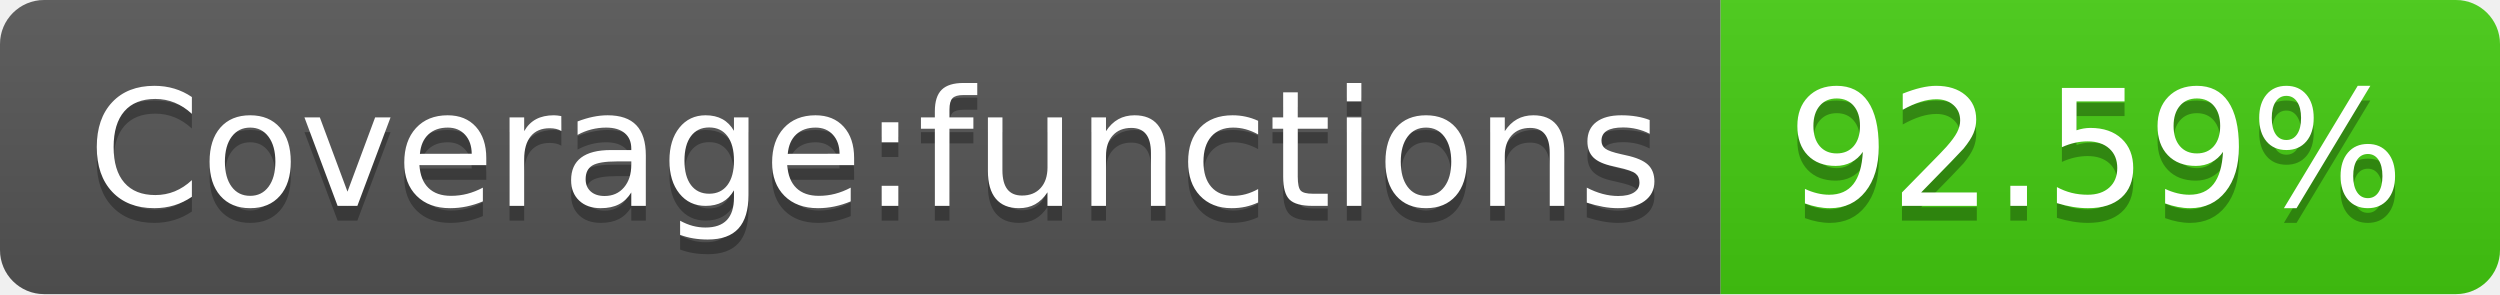
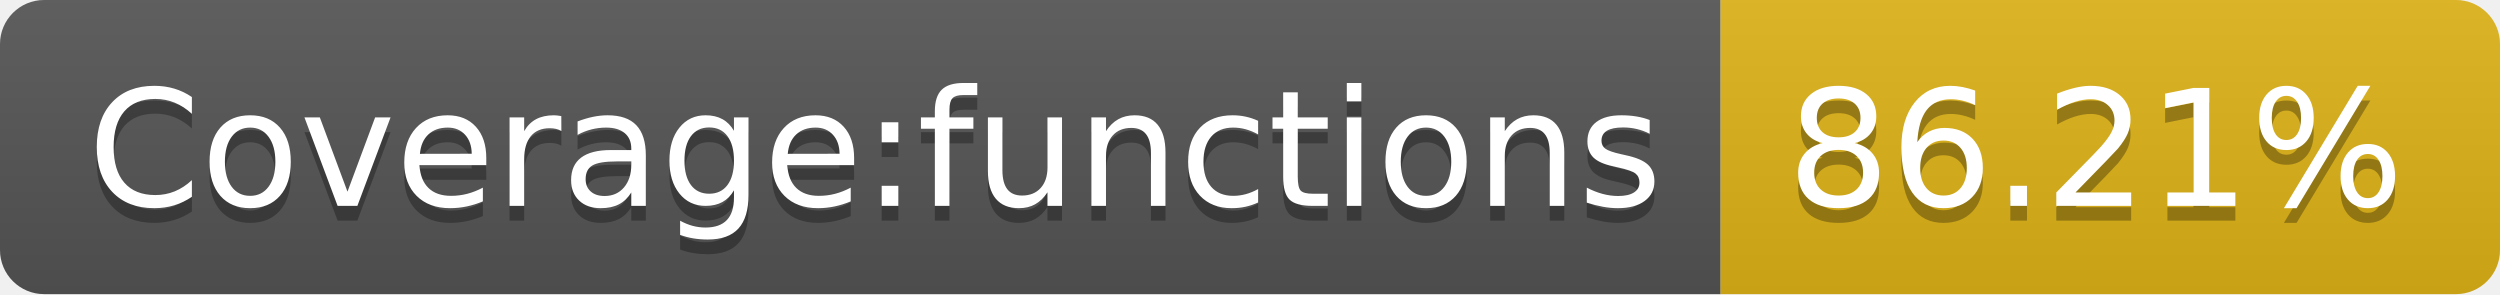
- <svg xmlns="http://www.w3.org/2000/svg" width="170" height="20" role="img" aria-label="Coverage:functions: 92.59%">
+ <svg xmlns="http://www.w3.org/2000/svg" width="170" height="20" role="img" aria-label="Coverage:functions: 86.21%">
  <linearGradient id="s" x2="0" y2="100%">
    <stop offset="0" stop-color="#bbb" stop-opacity=".1" />
    <stop offset="1" stop-opacity=".1" />
  </linearGradient>
  <clipPath id="r">
    <rect width="170" height="20" rx="3" fill="#fff" />
  </clipPath>
  <g clip-path="url(#r)">
    <rect width="117" height="20" fill="#555" />
-     <rect x="117" width="53" height="20" fill="#4c1" />
+     <rect x="117" width="53" height="20" fill="#dfb317" />
    <rect width="170" height="20" fill="url(#s)" />
  </g>
  <g fill="#fff" text-anchor="middle" font-family="Verdana,Geneva,DejaVu Sans,sans-serif" text-rendering="geometricPrecision" font-size="110">
    <text aria-hidden="true" x="595" y="150" fill="#010101" fill-opacity=".3" transform="scale(.1)" textLength="1070">Coverage:functions</text>
    <text x="595" y="140" transform="scale(.1)" fill="#fff" textLength="1070">Coverage:functions</text>
-     <text aria-hidden="true" x="1425" y="150" fill="#010101" fill-opacity=".3" transform="scale(.1)" textLength="430">92.59%</text>
-     <text x="1425" y="140" transform="scale(.1)" fill="#fff" textLength="430">92.59%</text>
+     <text aria-hidden="true" x="1425" y="150" fill="#010101" fill-opacity=".3" transform="scale(.1)" textLength="430">86.21%</text>
+     <text x="1425" y="140" transform="scale(.1)" fill="#fff" textLength="430">86.21%</text>
  </g>
</svg>
